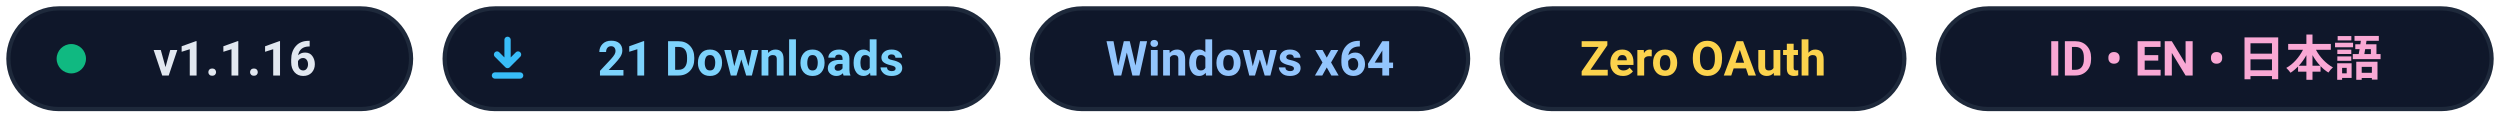
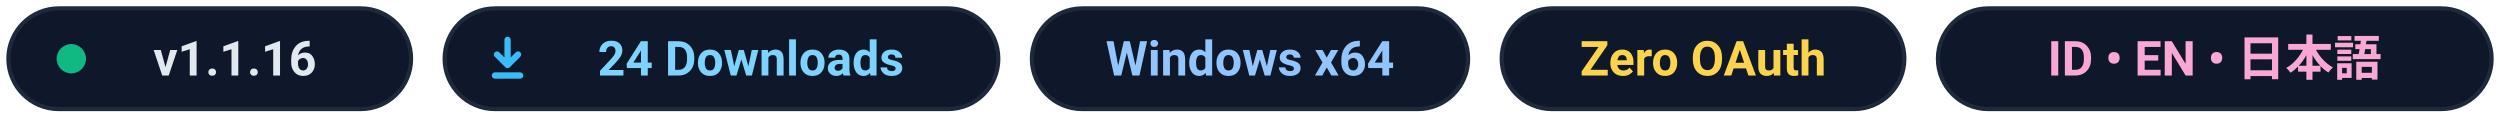
- <svg xmlns="http://www.w3.org/2000/svg" viewBox="0 0 596 28" width="596" height="28" role="img" aria-label="v1.1.16 • 21 Downloads • Windows x64 • Zero OAuth • ID / EN / JA">
+ <svg xmlns="http://www.w3.org/2000/svg" viewBox="0 0 596 28" width="596" height="28" role="img" aria-label="v1.1.16 • 24 Downloads • Windows x64 • Zero OAuth • ID / EN / JA">
  <g font-family="Segoe UI, -apple-system, BlinkMacSystemFont, Roboto, Helvetica, Arial, sans-serif" font-size="11.5" font-weight="600">
    <rect x="2" y="2" width="96" height="24" rx="12" fill="#0f172a" stroke="#1e293b" stroke-width="1" />
    <circle cx="17" cy="14" r="3.5" fill="#10b981" />
    <text x="56" y="18" text-anchor="middle" fill="#e2e8f0">v1.1.16</text>
    <rect x="106" y="2" width="132" height="24" rx="12" fill="#0f172a" stroke="#1e293b" stroke-width="1" />
    <path d="M121 9.5v6m0 0l-2.5-2.5m2.5 2.5l2.5-2.5M118 18h6" fill="none" stroke="#38bdf8" stroke-width="1.5" stroke-linecap="round" stroke-linejoin="round" />
-     <text x="179" y="18" text-anchor="middle" fill="#7dd3fc">21 Downloads</text>
+     <text x="179" y="18" text-anchor="middle" fill="#7dd3fc">24 Downloads</text>
    <rect x="246" y="2" width="104" height="24" rx="12" fill="#0f172a" stroke="#1e293b" stroke-width="1" />
    <text x="298" y="18" text-anchor="middle" fill="#93c5fd">Windows x64</text>
    <rect x="358" y="2" width="96" height="24" rx="12" fill="#0f172a" stroke="#1e293b" stroke-width="1" />
    <text x="406" y="18" text-anchor="middle" fill="#fcd34d">Zero OAuth</text>
    <rect x="462" y="2" width="132" height="24" rx="12" fill="#0f172a" stroke="#1e293b" stroke-width="1" />
    <text x="528" y="18" text-anchor="middle" fill="#f9a8d4">ID • EN • 日本語</text>
  </g>
</svg>
